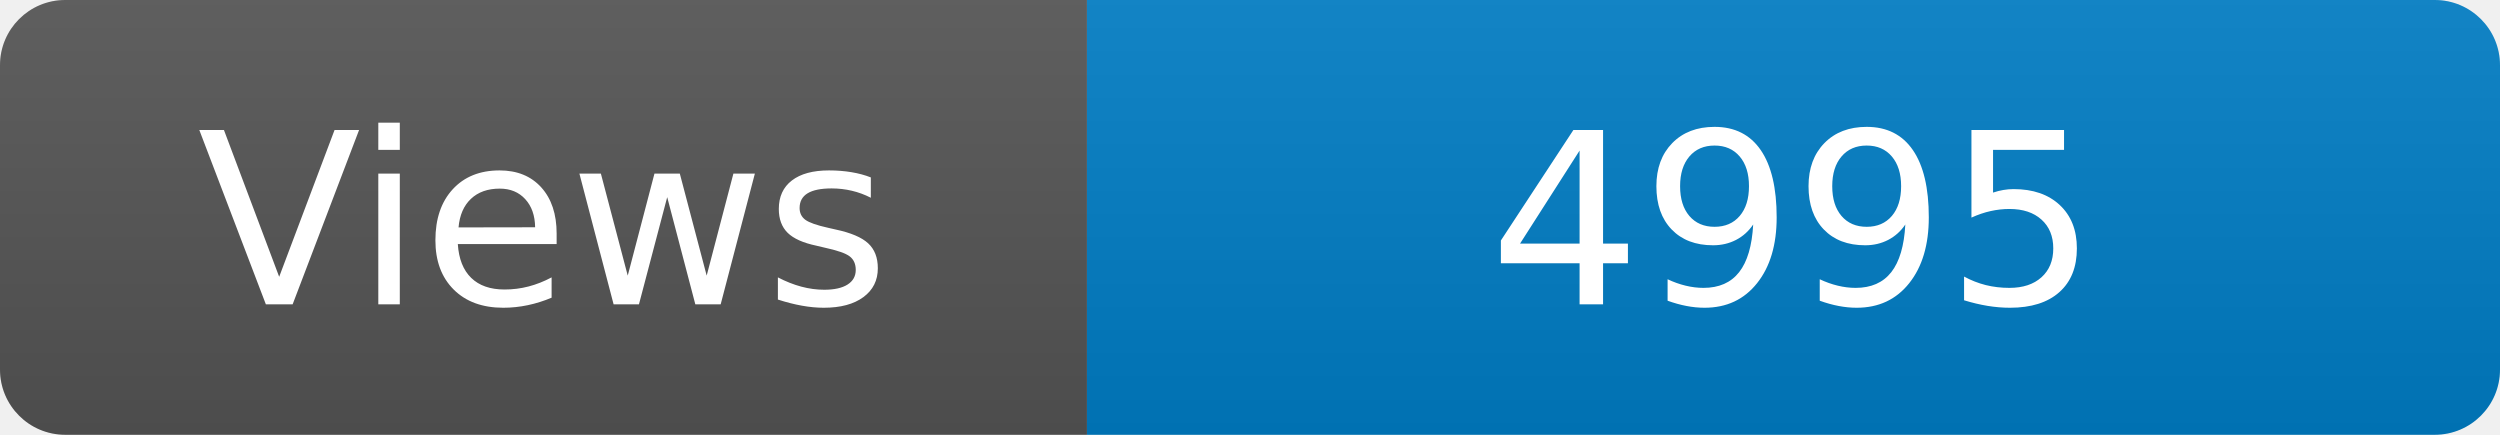
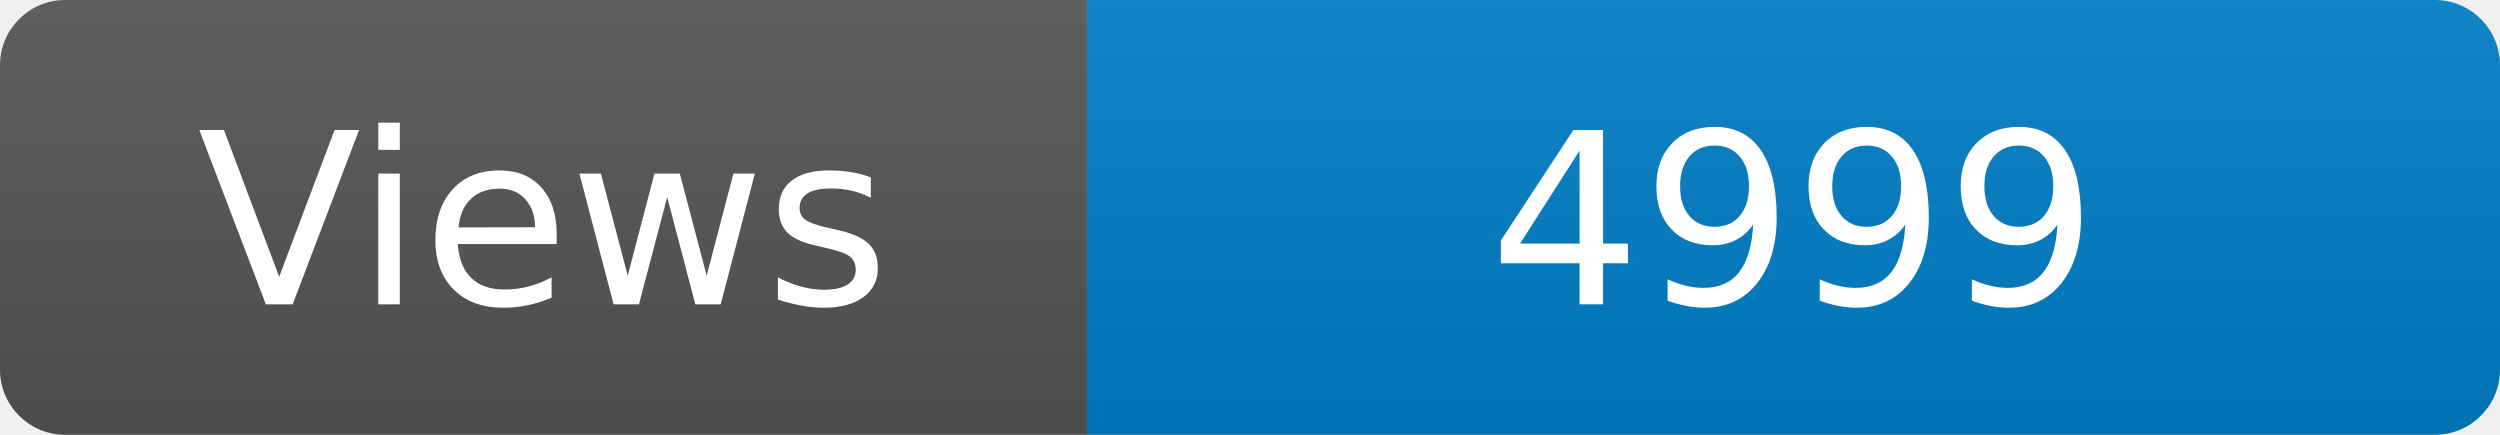
<svg xmlns="http://www.w3.org/2000/svg" width="115" height="20" role="img" aria-label="Maintained?: yes">
  <linearGradient id="s" x2="0" y2="100%">
    <stop offset="0" stop-color="#bbb" stop-opacity=".1" />
    <stop offset="1" stop-opacity=".1" />
  </linearGradient>
  <clipPath id="r">
    <rect width="115" height="20" rx="3" fill="#fff" />
  </clipPath>
  <g clip-path="url(#r)">
    <rect width="50" height="20" fill="#555" />
    <rect x="50" width="160" height="20" fill="#007ec6" />
    <rect width="115" height="20" fill="url(#s)" />
  </g>
  <g fill="#fff" text-anchor="middle" font-family="Verdana,Geneva,DejaVu Sans,sans-serif" font-size="110">
    <text x="250" y="140" transform="scale(.1)" fill="#fff">Views</text>
-     <text x="825" y="140" transform="scale(.1)" fill="#fff">4995</text>
+     <text x="825" y="140" transform="scale(.1)" fill="#fff">4999</text>
  </g>
</svg>
